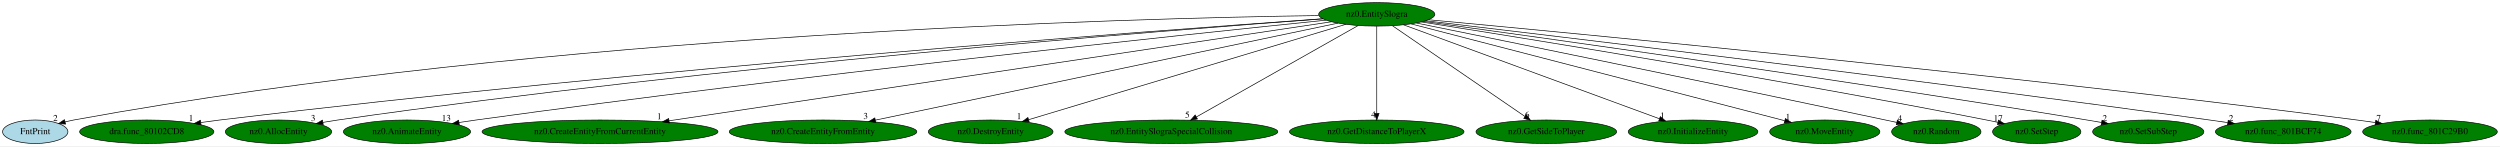
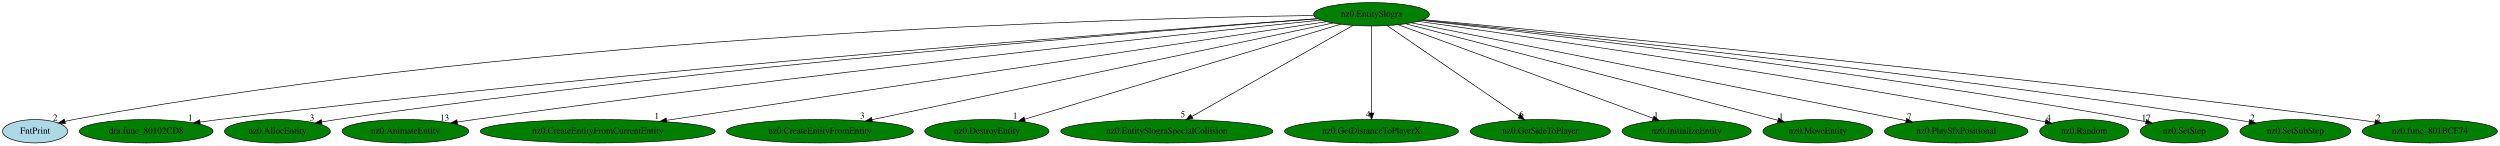
- <svg xmlns="http://www.w3.org/2000/svg" xmlns:xlink="http://www.w3.org/1999/xlink" width="3833pt" height="224pt" viewBox="0.00 0.00 3833.39 224.00">
+ <svg xmlns="http://www.w3.org/2000/svg" xmlns:xlink="http://www.w3.org/1999/xlink" width="3848pt" height="224pt" viewBox="0.00 0.00 3848.04 224.00">
  <g id="graph0" class="graph" transform="scale(1 1) rotate(0) translate(4 220)">
-     <polygon fill="white" stroke="transparent" points="-4,4 -4,-220 3829.39,-220 3829.39,4 -4,4" />
+     <polygon fill="white" stroke="transparent" points="-4,4 -4,-220 3844.04,-220 3844.04,4 -4,4" />
    <g id="node1" class="node">
      <ellipse fill="green" stroke="black" cx="2107.05" cy="-198" rx="89.08" ry="18" />
      <text text-anchor="middle" x="2107.05" y="-194.3" font-family="Times,serif" font-size="14.00">nz0.EntitySlogra</text>
    </g>
    <g id="node2" class="node">
      <g id="a_node2">
        <a xlink:href="FntPrint.svg" xlink:title="FntPrint">
          <ellipse fill="lightblue" stroke="black" cx="50.05" cy="-18" rx="50.09" ry="18" />
          <text text-anchor="middle" x="50.05" y="-14.3" font-family="Times,serif" font-size="14.00">FntPrint</text>
        </a>
      </g>
    </g>
    <g id="edge1" class="edge">
      <path fill="none" stroke="black" d="M2018.09,-196.15C1736.12,-192.12 837.82,-168.97 109.05,-36 104.68,-35.2 100.18,-34.22 95.69,-33.12" />
      <polygon fill="black" stroke="black" points="96.53,-29.72 85.97,-30.59 94.76,-36.5 96.53,-29.72" />
      <text text-anchor="middle" x="80.97" y="-34.39" font-family="Times,serif" font-size="14.00">2</text>
    </g>
    <g id="node3" class="node">
      <g id="a_node3">
        <a xlink:href="dra.func_80102CD8.svg" xlink:title="dra.func_80102CD8">
          <ellipse fill="green" stroke="black" cx="221.05" cy="-18" rx="102.88" ry="18" />
          <text text-anchor="middle" x="221.05" y="-14.3" font-family="Times,serif" font-size="14.00">dra.func_80102CD8</text>
        </a>
      </g>
    </g>
    <g id="edge2" class="edge">
      <path fill="none" stroke="black" d="M2024.18,-191.26C1770.58,-173.31 982.75,-114.72 333.05,-36 323.63,-34.86 313.78,-33.54 304,-32.16" />
      <polygon fill="black" stroke="black" points="304.25,-28.66 293.86,-30.7 303.26,-35.59 304.25,-28.66" />
      <text text-anchor="middle" x="288.86" y="-34.5" font-family="Times,serif" font-size="14.00">1</text>
    </g>
    <g id="node4" class="node">
      <g id="a_node4">
        <a xlink:href="nz0.AllocEntity.svg" xlink:title="nz0.AllocEntity">
          <ellipse fill="green" stroke="black" cx="423.05" cy="-18" rx="81.49" ry="18" />
          <text text-anchor="middle" x="423.05" y="-14.3" font-family="Times,serif" font-size="14.00">nz0.AllocEntity</text>
        </a>
      </g>
    </g>
    <g id="edge3" class="edge">
      <path fill="none" stroke="black" d="M2024.67,-191.13C1788.63,-173.78 1089.79,-118.72 514.05,-36 506.63,-34.94 498.91,-33.69 491.22,-32.38" />
      <polygon fill="black" stroke="black" points="491.63,-28.9 481.18,-30.61 490.42,-35.79 491.63,-28.9" />
      <text text-anchor="middle" x="476.18" y="-34.41" font-family="Times,serif" font-size="14.00">3</text>
    </g>
    <g id="node5" class="node">
      <g id="a_node5">
        <a xlink:href="nz0.AnimateEntity.svg" xlink:title="nz0.AnimateEntity">
          <ellipse fill="green" stroke="black" cx="620.05" cy="-18" rx="97.48" ry="18" />
          <text text-anchor="middle" x="620.05" y="-14.3" font-family="Times,serif" font-size="14.00">nz0.AnimateEntity</text>
        </a>
      </g>
    </g>
    <g id="edge4" class="edge">
      <path fill="none" stroke="black" d="M2029.41,-189.13C1819.17,-167.57 1221.28,-104.55 726.05,-36 717.53,-34.82 708.64,-33.51 699.79,-32.17" />
      <polygon fill="black" stroke="black" points="700.25,-28.7 689.83,-30.63 699.18,-35.61 700.25,-28.7" />
      <text text-anchor="middle" x="680.33" y="-34.43" font-family="Times,serif" font-size="14.00">13</text>
    </g>
    <g id="node6" class="node">
      <g id="a_node6">
        <a xlink:href="nz0.CreateEntityFromCurrentEntity.svg" xlink:title="nz0.CreateEntityFromCurrentEntity">
          <ellipse fill="green" stroke="black" cx="916.05" cy="-18" rx="180.87" ry="18" />
          <text text-anchor="middle" x="916.05" y="-14.3" font-family="Times,serif" font-size="14.00">nz0.CreateEntityFromCurrentEntity</text>
        </a>
      </g>
    </g>
    <g id="edge5" class="edge">
      <path fill="none" stroke="black" d="M2037.86,-186.66C1838.42,-156.85 1261.32,-70.6 1021.98,-34.83" />
      <polygon fill="black" stroke="black" points="1022.29,-31.34 1011.88,-33.32 1021.26,-38.26 1022.29,-31.34" />
      <text text-anchor="middle" x="1006.88" y="-37.12" font-family="Times,serif" font-size="14.00">1</text>
    </g>
    <g id="node7" class="node">
      <g id="a_node7">
        <a xlink:href="nz0.CreateEntityFromEntity.svg" xlink:title="nz0.CreateEntityFromEntity">
          <ellipse fill="green" stroke="black" cx="1258.05" cy="-18" rx="143.77" ry="18" />
          <text text-anchor="middle" x="1258.05" y="-14.3" font-family="Times,serif" font-size="14.00">nz0.CreateEntityFromEntity</text>
        </a>
      </g>
    </g>
    <g id="edge6" class="edge">
      <path fill="none" stroke="black" d="M2047.68,-184.55C1898.45,-153.27 1507.5,-71.3 1338.16,-35.8" />
      <polygon fill="black" stroke="black" points="1338.82,-32.36 1328.31,-33.73 1337.38,-39.21 1338.82,-32.36" />
      <text text-anchor="middle" x="1323.31" y="-37.53" font-family="Times,serif" font-size="14.00">3</text>
    </g>
    <g id="node8" class="node">
      <g id="a_node8">
        <a xlink:href="nz0.DestroyEntity.svg" xlink:title="nz0.DestroyEntity">
          <ellipse fill="green" stroke="black" cx="1515.05" cy="-18" rx="95.58" ry="18" />
          <text text-anchor="middle" x="1515.05" y="-14.3" font-family="Times,serif" font-size="14.00">nz0.DestroyEntity</text>
        </a>
      </g>
    </g>
    <g id="edge7" class="edge">
      <path fill="none" stroke="black" d="M2059.6,-182.73C1952.16,-150.43 1690.53,-71.76 1573.41,-36.55" />
      <polygon fill="black" stroke="black" points="1574.13,-33.11 1563.54,-33.58 1572.11,-39.81 1574.13,-33.11" />
      <text text-anchor="middle" x="1558.54" y="-37.38" font-family="Times,serif" font-size="14.00">1</text>
    </g>
    <g id="node9" class="node">
      <g id="a_node9">
        <a xlink:href="nz0.EntitySlograSpecialCollision.svg" xlink:title="nz0.EntitySlograSpecialCollision">
          <ellipse fill="green" stroke="black" cx="1792.05" cy="-18" rx="163.27" ry="18" />
          <text text-anchor="middle" x="1792.05" y="-14.3" font-family="Times,serif" font-size="14.00">nz0.EntitySlograSpecialCollision</text>
        </a>
      </g>
    </g>
    <g id="edge8" class="edge">
      <path fill="none" stroke="black" d="M2078.54,-180.89C2021.81,-148.83 1894.74,-77.03 1830.62,-40.8" />
      <polygon fill="black" stroke="black" points="1832.06,-37.59 1821.63,-35.72 1828.62,-43.69 1832.06,-37.59" />
      <text text-anchor="middle" x="1816.63" y="-39.52" font-family="Times,serif" font-size="14.00">5</text>
    </g>
    <g id="node10" class="node">
      <g id="a_node10">
        <a xlink:href="nz0.GetDistanceToPlayerX.svg" xlink:title="nz0.GetDistanceToPlayerX">
          <ellipse fill="green" stroke="black" cx="2107.05" cy="-18" rx="133.78" ry="18" />
          <text text-anchor="middle" x="2107.05" y="-14.3" font-family="Times,serif" font-size="14.00">nz0.GetDistanceToPlayerX</text>
        </a>
      </g>
    </g>
    <g id="edge9" class="edge">
      <path fill="none" stroke="black" d="M2107.05,-179.93C2107.05,-148.97 2107.05,-83.3 2107.05,-46.13" />
      <polygon fill="black" stroke="black" points="2110.55,-46.02 2107.05,-36.02 2103.55,-46.02 2110.55,-46.02" />
      <text text-anchor="middle" x="2102.05" y="-39.82" font-family="Times,serif" font-size="14.00">4</text>
    </g>
    <g id="node11" class="node">
      <g id="a_node11">
        <a xlink:href="nz0.GetSideToPlayer.svg" xlink:title="nz0.GetSideToPlayer">
          <ellipse fill="green" stroke="black" cx="2367.05" cy="-18" rx="107.78" ry="18" />
          <text text-anchor="middle" x="2367.05" y="-14.3" font-family="Times,serif" font-size="14.00">nz0.GetSideToPlayer</text>
        </a>
      </g>
    </g>
    <g id="edge10" class="edge">
      <path fill="none" stroke="black" d="M2131.04,-180.57C2177.84,-148.53 2281.35,-77.67 2334.37,-41.37" />
      <polygon fill="black" stroke="black" points="2336.46,-44.18 2342.73,-35.65 2332.5,-38.41 2336.46,-44.18" />
      <text text-anchor="middle" x="2337.73" y="-39.45" font-family="Times,serif" font-size="14.00">6</text>
    </g>
    <g id="node12" class="node">
      <g id="a_node12">
        <a xlink:href="nz0.InitializeEntity.svg" xlink:title="nz0.InitializeEntity">
          <ellipse fill="green" stroke="black" cx="2592.05" cy="-18" rx="99.38" ry="18" />
          <text text-anchor="middle" x="2592.05" y="-14.3" font-family="Times,serif" font-size="14.00">nz0.InitializeEntity</text>
        </a>
      </g>
    </g>
    <g id="edge11" class="edge">
      <path fill="none" stroke="black" d="M2147.98,-181.98C2236.07,-149.65 2443.5,-73.52 2540.43,-37.94" />
      <polygon fill="black" stroke="black" points="2541.84,-41.16 2550.02,-34.42 2539.42,-34.58 2541.84,-41.16" />
      <text text-anchor="middle" x="2545.02" y="-38.22" font-family="Times,serif" font-size="14.00">1</text>
    </g>
    <g id="node13" class="node">
      <g id="a_node13">
        <a xlink:href="nz0.MoveEntity.svg" xlink:title="nz0.MoveEntity">
          <ellipse fill="green" stroke="black" cx="2794.05" cy="-18" rx="84.49" ry="18" />
          <text text-anchor="middle" x="2794.05" y="-14.3" font-family="Times,serif" font-size="14.00">nz0.MoveEntity</text>
        </a>
      </g>
    </g>
    <g id="edge12" class="edge">
      <path fill="none" stroke="black" d="M2159.53,-183.4C2284.41,-151.05 2598.74,-69.6 2732.38,-34.98" />
      <polygon fill="black" stroke="black" points="2733.65,-38.26 2742.45,-32.37 2731.89,-31.49 2733.65,-38.26" />
      <text text-anchor="middle" x="2737.45" y="-36.17" font-family="Times,serif" font-size="14.00">1</text>
    </g>
    <g id="node14" class="node">
      <g id="a_node14">
-         <a xlink:href="nz0.Random.svg" xlink:title="nz0.Random">
-           <ellipse fill="green" stroke="black" cx="2965.05" cy="-18" rx="68.49" ry="18" />
-           <text text-anchor="middle" x="2965.05" y="-14.3" font-family="Times,serif" font-size="14.00">nz0.Random</text>
+         <a xlink:href="nz0.PlaySfxPositional.svg" xlink:title="nz0.PlaySfxPositional">
+           <ellipse fill="green" stroke="black" cx="3007.05" cy="-18" rx="110.48" ry="18" />
+           <text text-anchor="middle" x="3007.05" y="-14.3" font-family="Times,serif" font-size="14.00">nz0.PlaySfxPositional</text>
        </a>
      </g>
    </g>
    <g id="edge13" class="edge">
-       <path fill="none" stroke="black" d="M2167.78,-184.7C2299.09,-158.06 2619.23,-92.82 2887.05,-36 2892.69,-34.8 2898.56,-33.54 2904.44,-32.28" />
-       <polygon fill="black" stroke="black" points="2905.26,-35.68 2914.29,-30.15 2903.78,-28.84 2905.26,-35.68" />
-       <text text-anchor="middle" x="2909.29" y="-33.95" font-family="Times,serif" font-size="14.00">4</text>
+       <path fill="none" stroke="black" d="M2168.2,-184.91C2327.32,-153.43 2754.07,-69.03 2929.8,-34.28" />
+       <polygon fill="black" stroke="black" points="2930.62,-37.68 2939.75,-32.31 2929.26,-30.82 2930.62,-37.68" />
+       <text text-anchor="middle" x="2934.75" y="-36.11" font-family="Times,serif" font-size="14.00">7</text>
    </g>
    <g id="node15" class="node">
      <g id="a_node15">
-         <a xlink:href="nz0.SetStep.svg" xlink:title="nz0.SetStep">
-           <ellipse fill="green" stroke="black" cx="3119.05" cy="-18" rx="67.69" ry="18" />
-           <text text-anchor="middle" x="3119.05" y="-14.3" font-family="Times,serif" font-size="14.00">nz0.SetStep</text>
+         <a xlink:href="nz0.Random.svg" xlink:title="nz0.Random">
+           <ellipse fill="green" stroke="black" cx="3204.05" cy="-18" rx="68.49" ry="18" />
+           <text text-anchor="middle" x="3204.05" y="-14.3" font-family="Times,serif" font-size="14.00">nz0.Random</text>
        </a>
      </g>
    </g>
    <g id="edge14" class="edge">
-       <path fill="none" stroke="black" d="M2175.29,-186.37C2329.94,-162.04 2718.79,-99.48 3042.05,-36 3047.73,-34.88 3053.63,-33.67 3059.53,-32.43" />
-       <polygon fill="black" stroke="black" points="3060.37,-35.83 3069.41,-30.32 3058.9,-28.99 3060.37,-35.83" />
-       <text text-anchor="middle" x="3059.91" y="-34.12" font-family="Times,serif" font-size="14.00">17</text>
+       <path fill="none" stroke="black" d="M2178.32,-187.19C2344.77,-163.96 2771.79,-102.53 3126.05,-36 3131.89,-34.9 3137.97,-33.69 3144.04,-32.44" />
+       <polygon fill="black" stroke="black" points="3145.13,-35.79 3154.2,-30.31 3143.69,-28.94 3145.13,-35.79" />
+       <text text-anchor="middle" x="3149.2" y="-34.11" font-family="Times,serif" font-size="14.00">4</text>
    </g>
    <g id="node16" class="node">
      <g id="a_node16">
-         <a xlink:href="nz0.SetSubStep.svg" xlink:title="nz0.SetSubStep">
-           <ellipse fill="green" stroke="black" cx="3290.05" cy="-18" rx="85.29" ry="18" />
-           <text text-anchor="middle" x="3290.05" y="-14.3" font-family="Times,serif" font-size="14.00">nz0.SetSubStep</text>
+         <a xlink:href="nz0.SetStep.svg" xlink:title="nz0.SetStep">
+           <ellipse fill="green" stroke="black" cx="3358.05" cy="-18" rx="67.69" ry="18" />
+           <text text-anchor="middle" x="3358.05" y="-14.3" font-family="Times,serif" font-size="14.00">nz0.SetStep</text>
        </a>
      </g>
    </g>
    <g id="edge15" class="edge">
-       <path fill="none" stroke="black" d="M2178.52,-187.24C2352.77,-163.28 2813.21,-98.9 3196.05,-36 3203.33,-34.8 3210.92,-33.51 3218.49,-32.19" />
-       <polygon fill="black" stroke="black" points="3219.17,-35.62 3228.41,-30.44 3217.95,-28.73 3219.17,-35.62" />
-       <text text-anchor="middle" x="3223.41" y="-34.24" font-family="Times,serif" font-size="14.00">2</text>
+       <path fill="none" stroke="black" d="M2183.61,-188.68C2371.38,-167.79 2869.42,-109.54 3281.05,-36 3286.83,-34.97 3292.84,-33.8 3298.84,-32.58" />
+       <polygon fill="black" stroke="black" points="3299.8,-35.95 3308.87,-30.48 3298.37,-29.1 3299.8,-35.95" />
+       <text text-anchor="middle" x="3299.37" y="-34.28" font-family="Times,serif" font-size="14.00">17</text>
    </g>
    <g id="node17" class="node">
      <g id="a_node17">
-         <a xlink:href="nz0.func_801BCF74.svg" xlink:title="nz0.func_801BCF74">
-           <ellipse fill="green" stroke="black" cx="3497.05" cy="-18" rx="103.98" ry="18" />
-           <text text-anchor="middle" x="3497.05" y="-14.3" font-family="Times,serif" font-size="14.00">nz0.func_801BCF74</text>
+         <a xlink:href="nz0.SetSubStep.svg" xlink:title="nz0.SetSubStep">
+           <ellipse fill="green" stroke="black" cx="3529.05" cy="-18" rx="85.29" ry="18" />
+           <text text-anchor="middle" x="3529.05" y="-14.3" font-family="Times,serif" font-size="14.00">nz0.SetSubStep</text>
        </a>
      </g>
    </g>
    <g id="edge16" class="edge">
-       <path fill="none" stroke="black" d="M2181.97,-188.19C2379.04,-164.87 2928.06,-99.03 3384.05,-36 3393.07,-34.75 3402.48,-33.41 3411.87,-32.04" />
-       <polygon fill="black" stroke="black" points="3412.63,-35.46 3422.01,-30.54 3411.61,-28.54 3412.63,-35.46" />
-       <text text-anchor="middle" x="3417.01" y="-34.34" font-family="Times,serif" font-size="14.00">2</text>
+       <path fill="none" stroke="black" d="M2184.72,-189.18C2389.65,-168.21 2961.69,-107.43 3435.05,-36 3442.46,-34.88 3450.18,-33.63 3457.88,-32.32" />
+       <polygon fill="black" stroke="black" points="3458.69,-35.73 3467.95,-30.58 3457.5,-28.84 3458.69,-35.73" />
+       <text text-anchor="middle" x="3462.95" y="-34.38" font-family="Times,serif" font-size="14.00">2</text>
    </g>
    <g id="node18" class="node">
      <g id="a_node18">
-         <a xlink:href="nz0.func_801C29B0.svg" xlink:title="nz0.func_801C29B0">
-           <ellipse fill="green" stroke="black" cx="3722.05" cy="-18" rx="103.18" ry="18" />
-           <text text-anchor="middle" x="3722.05" y="-14.3" font-family="Times,serif" font-size="14.00">nz0.func_801C29B0</text>
+         <a xlink:href="nz0.func_801BCF74.svg" xlink:title="nz0.func_801BCF74">
+           <ellipse fill="green" stroke="black" cx="3736.05" cy="-18" rx="103.98" ry="18" />
+           <text text-anchor="middle" x="3736.05" y="-14.3" font-family="Times,serif" font-size="14.00">nz0.func_801BCF74</text>
        </a>
      </g>
    </g>
    <g id="edge17" class="edge">
-       <path fill="none" stroke="black" d="M2186.23,-189.75C2410.11,-169 3066.75,-106.3 3610.05,-36 3619.24,-34.81 3628.84,-33.48 3638.39,-32.11" />
-       <polygon fill="black" stroke="black" points="3638.92,-35.57 3648.31,-30.66 3637.91,-28.64 3638.92,-35.57" />
-       <text text-anchor="middle" x="3643.31" y="-34.46" font-family="Times,serif" font-size="14.00">7</text>
+       <path fill="none" stroke="black" d="M2186.5,-189.79C2411.93,-169.07 3074.7,-106.33 3623.05,-36 3632.32,-34.81 3642.01,-33.48 3651.65,-32.11" />
+       <polygon fill="black" stroke="black" points="3652.25,-35.56 3661.65,-30.66 3651.25,-28.63 3652.25,-35.56" />
+       <text text-anchor="middle" x="3656.65" y="-34.46" font-family="Times,serif" font-size="14.00">2</text>
    </g>
  </g>
</svg>
